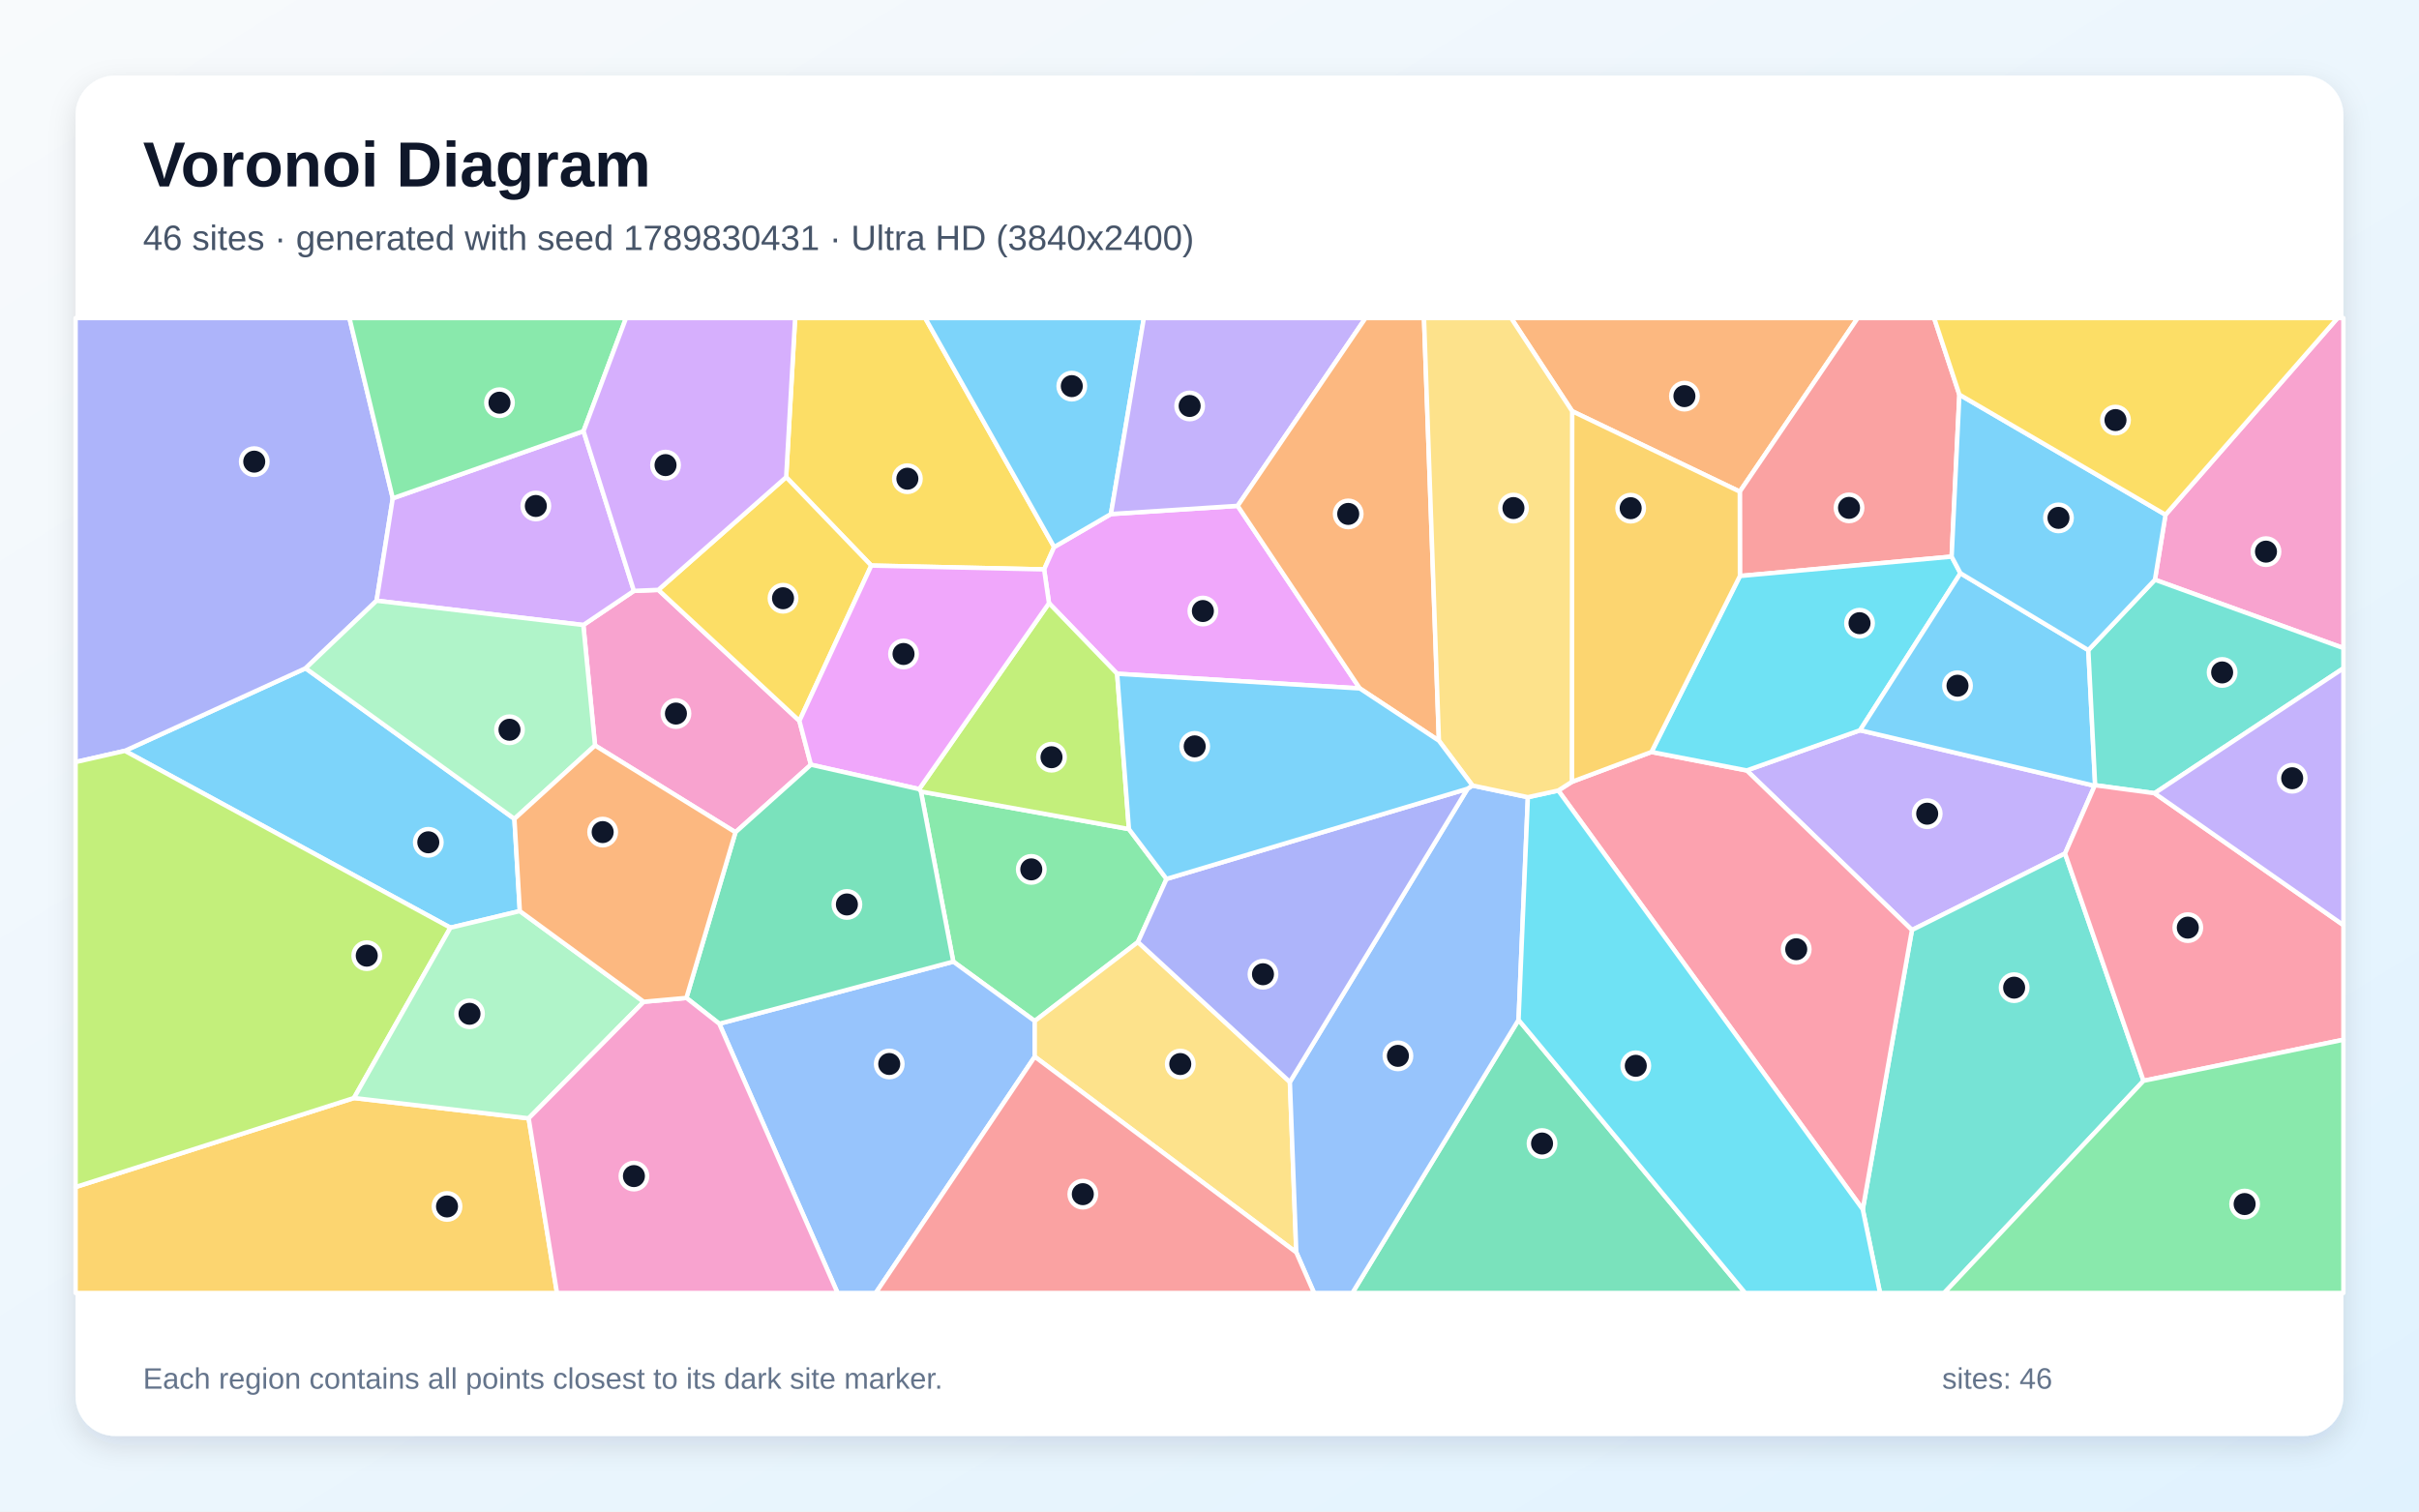
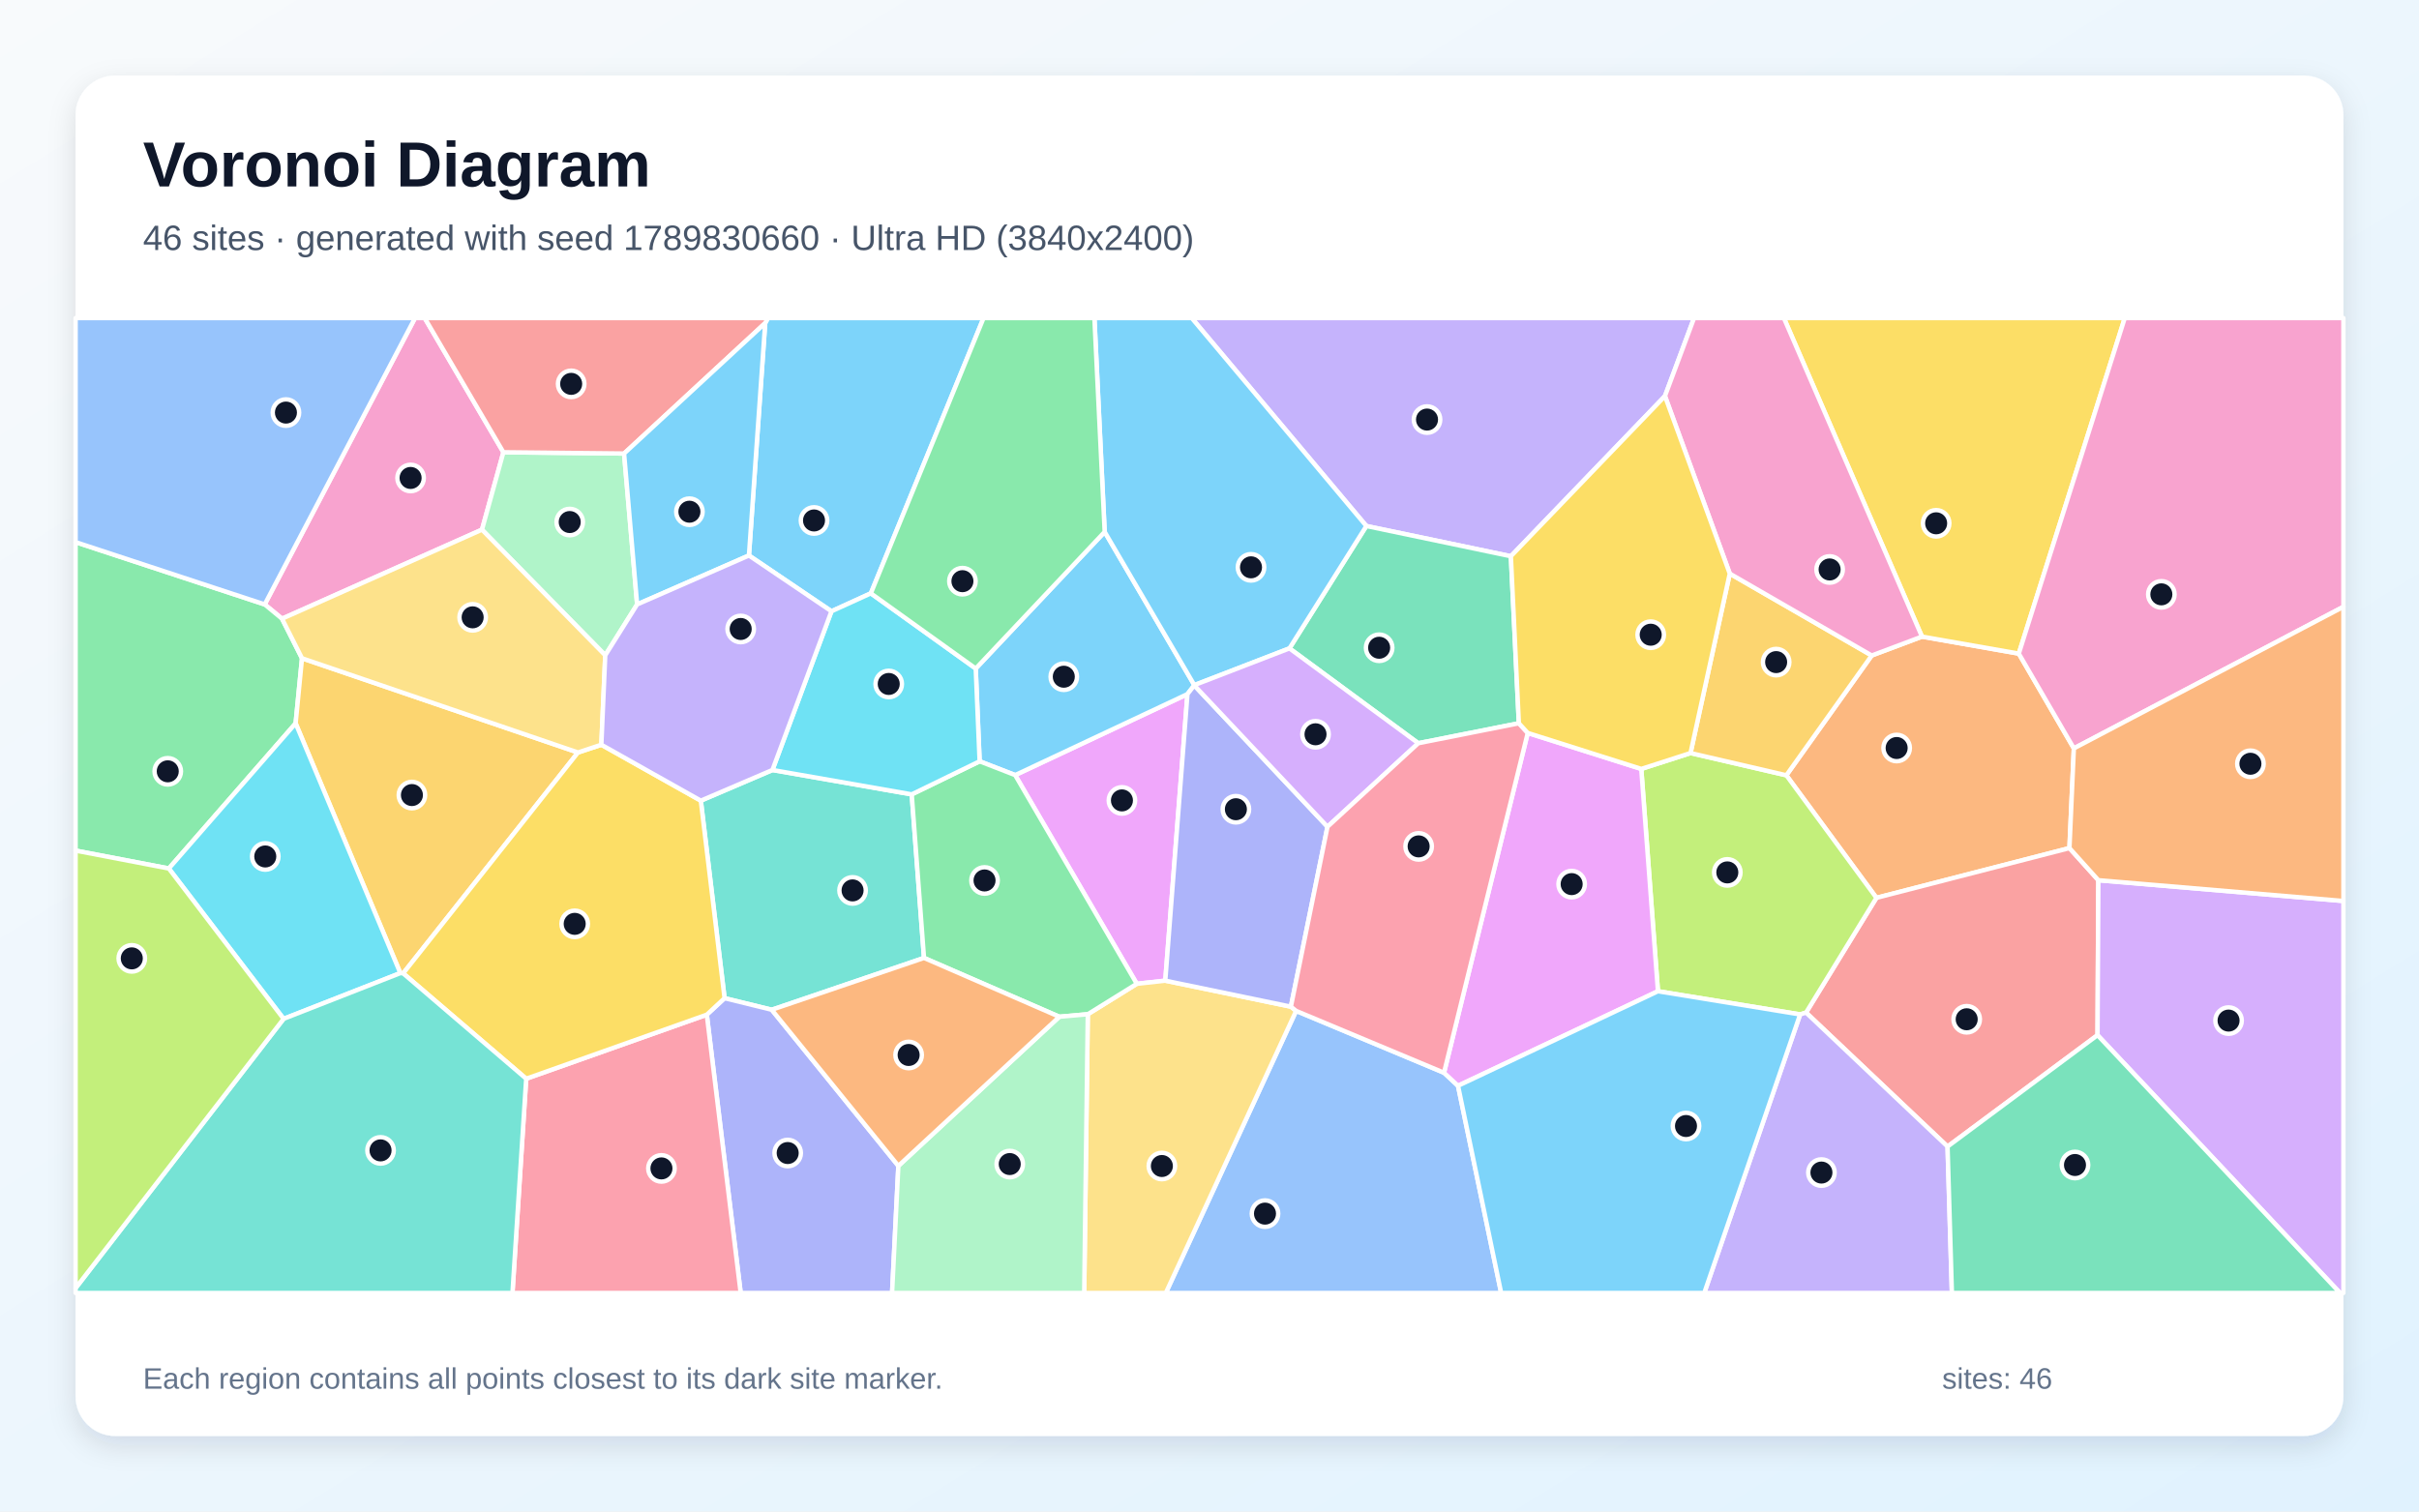
<svg xmlns="http://www.w3.org/2000/svg" width="3840" height="2400" viewBox="0 0 3840 2400" role="img" aria-labelledby="title description">
  <defs>
    <linearGradient id="background" x1="0" y1="0" x2="1" y2="1">
      <stop stop-color="#F8FAFC" />
      <stop offset="1" stop-color="#E0F2FE" />
    </linearGradient>
    <filter id="shadow" x="-5%" y="-5%" width="110%" height="110%">
      <feDropShadow dx="0" dy="15" stdDeviation="22" flood-color="#0F172A" flood-opacity=".12" />
    </filter>
  </defs>
  <rect width="3840" height="2400" fill="url(#background)" />
  <rect x="120" y="120" width="3600" height="2160" rx="63" fill="#FFFFFF" filter="url(#shadow)" />
  <g font-family="Arial, sans-serif">
    <text x="227" y="296" font-size="101" font-weight="700" fill="#0F172A">Voronoi Diagram</text>
-     <text x="227" y="397" font-size="56" fill="#475569">46 sites · generated with seed 1789830431 · Ultra HD (3840x2400)</text>
+     <text x="227" y="397" font-size="56" fill="#475569">46 sites · generated with seed 1789830660 · Ultra HD (3840x2400)</text>
  </g>
  <g stroke="#FFFFFF" stroke-width="7" stroke-linejoin="round">
-     <polygon points="825.2,1446.6 715.0,1473.0 198.2,1192.2 485.1,1061.1 816.6,1300.2" fill="#38BDF8" fill-opacity="0.65" />
-     <polygon points="3325.1,1247.7 3278.1,1355.2 3035.1,1476.7 2772.8,1223.3 2952.7,1159.5" fill="#A78BFA" fill-opacity="0.65" />
-     <polygon points="1045.1,936.6 1269.0,1144.6 1287.3,1214.2 1167.5,1321.5 944.6,1183.7 926.0,992.4 1006.3,938.2" fill="#F472B6" fill-opacity="0.65" />
-     <polygon points="2761.8,780.6 2495.7,652.9 2398.8,505.0 2949.0,505.0" fill="#FB923C" fill-opacity="0.65" />
-     <polygon points="1673.4,868.6 1657.5,904.1 1383.1,898.0 1248.0,757.6 1262.2,505.0 1468.7,505.0" fill="#FACC15" fill-opacity="0.65" />
-     <polygon points="1851.8,1395.6 1806.4,1495.8 1642.6,1621.2 1513.3,1526.9 1461.9,1256.8 1792.1,1316.4" fill="#4ADE80" fill-opacity="0.65" />
-     <polygon points="2957.0,1920.3 3035.1,1476.7 3278.1,1355.2 3402.7,1716.1 3086.2,2053.0 2984.4,2053.0" fill="#2DD4BF" fill-opacity="0.65" />
-     <polygon points="1141.8,1625.5 1513.3,1526.9 1642.6,1621.2 1642.6,1677.8 1390.2,2053.0 1329.6,2053.0" fill="#60A5FA" fill-opacity="0.65" />
-     <polygon points="2158.6,1093.1 1773.4,1069.8 1665.2,957.7 1657.5,904.1 1673.4,868.6 1763.5,816.2 1964.7,803.2" fill="#E879F9" fill-opacity="0.65" />
-     <polygon points="2410.6,1619.4 2770.4,2053.0 2146.8,2053.0" fill="#34D399" fill-opacity="0.65" />
-     <polygon points="3110.4,626.6 3098.1,883.8 2762.0,914.6 2761.8,780.6 2949.0,505.0 3070.3,505.0" fill="#F87171" fill-opacity="0.65" />
-     <polygon points="623.5,791.2 597.8,953.8 485.1,1061.1 198.2,1192.2 120.0,1210.0 120.0,505.0 554.7,505.0" fill="#818CF8" fill-opacity="0.65" />
-     <polygon points="120.0,1884.8 561.9,1743.4 839.2,1775.7 884.2,2053.0 120.0,2053.0" fill="#FBBF24" fill-opacity="0.65" />
-     <polygon points="1459.1,1253.0 1665.2,957.7 1773.4,1069.8 1792.1,1316.4 1461.9,1256.8" fill="#A3E635" fill-opacity="0.65" />
-     <polygon points="926.3,684.6 1006.3,938.2 926.0,992.4 597.8,953.8 623.5,791.2" fill="#C084FC" fill-opacity="0.65" />
-     <polygon points="2473.7,1255.2 2495.2,1241.4 2621.6,1194.0 2772.8,1223.3 3035.1,1476.7 2957.0,1920.3" fill="#FB7185" fill-opacity="0.65" />
-     <polygon points="3112.1,910.2 2952.7,1159.5 2772.8,1223.3 2621.6,1194.0 2762.0,914.6 3098.1,883.8" fill="#22D3EE" fill-opacity="0.65" />
-     <polygon points="597.8,953.8 926.0,992.4 944.6,1183.7 816.6,1300.2 485.1,1061.1" fill="#86EFAC" fill-opacity="0.65" />
-     <polygon points="1642.6,1677.8 1642.6,1621.2 1806.4,1495.8 2047.6,1718.0 2057.8,1988.6" fill="#FCD34D" fill-opacity="0.65" />
-     <polygon points="3315.1,1032.3 3325.9,1246.8 3325.1,1247.7 2952.7,1159.5 3112.1,910.2" fill="#38BDF8" fill-opacity="0.65" />
-     <polygon points="1763.5,816.2 1673.4,868.6 1468.7,505.0 1815.8,505.0" fill="#38BDF8" fill-opacity="0.65" />
-     <polygon points="1964.7,803.2 1763.5,816.2 1815.8,505.0 2167.7,505.0" fill="#A78BFA" fill-opacity="0.65" />
-     <polygon points="3420.8,920.5 3437.6,817.3 3710.7,505.0 3720.0,505.0 3720.0,1029.0" fill="#F472B6" fill-opacity="0.65" />
-     <polygon points="2284.2,1176.1 2158.6,1093.1 1964.7,803.2 2167.7,505.0 2260.5,505.0" fill="#FB923C" fill-opacity="0.65" />
-     <polygon points="1269.0,1144.6 1045.1,936.6 1248.0,757.6 1383.1,898.0" fill="#FACC15" fill-opacity="0.65" />
-     <polygon points="926.3,684.6 623.5,791.2 554.7,505.0 993.8,505.0" fill="#4ADE80" fill-opacity="0.65" />
-     <polygon points="3420.2,1259.5 3325.9,1246.8 3315.1,1032.3 3420.8,920.5 3720.0,1029.0 3720.0,1061.1" fill="#2DD4BF" fill-opacity="0.65" />
-     <polygon points="2057.8,1988.6 2047.6,1718.0 2329.6,1252.4 2337.4,1247.2 2425.4,1265.8 2410.6,1619.4 2146.8,2053.0 2086.0,2053.0" fill="#60A5FA" fill-opacity="0.65" />
-     <polygon points="1665.2,957.7 1459.1,1253.0 1287.3,1214.2 1269.0,1144.6 1383.1,898.0 1657.5,904.1" fill="#E879F9" fill-opacity="0.65" />
-     <polygon points="1141.8,1625.5 1089.6,1584.5 1167.5,1321.5 1287.3,1214.2 1459.1,1253.0 1461.9,1256.8 1513.3,1526.9" fill="#34D399" fill-opacity="0.65" />
-     <polygon points="1642.6,1677.8 2057.8,1988.6 2086.0,2053.0 1390.2,2053.0" fill="#F87171" fill-opacity="0.65" />
-     <polygon points="2329.6,1252.4 2047.6,1718.0 1806.4,1495.8 1851.8,1395.6" fill="#818CF8" fill-opacity="0.65" />
-     <polygon points="2495.7,652.9 2761.8,780.6 2762.0,914.6 2621.6,1194.0 2495.2,1241.4" fill="#FBBF24" fill-opacity="0.65" />
-     <polygon points="561.9,1743.4 120.0,1884.8 120.0,1210.0 198.2,1192.2 715.0,1473.0" fill="#A3E635" fill-opacity="0.65" />
-     <polygon points="1248.0,757.6 1045.1,936.6 1006.3,938.2 926.3,684.6 993.8,505.0 1262.2,505.0" fill="#C084FC" fill-opacity="0.65" />
-     <polygon points="3402.7,1716.1 3278.1,1355.2 3325.1,1247.7 3325.9,1246.8 3420.2,1259.5 3720.0,1468.9 3720.0,1650.9" fill="#FB7185" fill-opacity="0.65" />
-     <polygon points="2410.6,1619.4 2425.4,1265.8 2473.7,1255.2 2957.0,1920.3 2984.4,2053.0 2770.4,2053.0" fill="#22D3EE" fill-opacity="0.65" />
-     <polygon points="1021.9,1590.6 839.2,1775.7 561.9,1743.4 715.0,1473.0 825.2,1446.6" fill="#86EFAC" fill-opacity="0.65" />
-     <polygon points="2495.2,1241.4 2473.7,1255.2 2425.4,1265.8 2337.4,1247.2 2284.2,1176.1 2260.5,505.0 2398.8,505.0 2495.7,652.9" fill="#FCD34D" fill-opacity="0.65" />
-     <polygon points="2284.2,1176.1 2337.4,1247.2 2329.6,1252.4 1851.8,1395.6 1792.1,1316.4 1773.4,1069.8 2158.6,1093.1" fill="#38BDF8" fill-opacity="0.65" />
-     <polygon points="3437.6,817.3 3420.8,920.5 3315.1,1032.3 3112.1,910.2 3098.1,883.8 3110.4,626.6" fill="#38BDF8" fill-opacity="0.65" />
-     <polygon points="3420.2,1259.5 3720.0,1061.1 3720.0,1468.9" fill="#A78BFA" fill-opacity="0.65" />
-     <polygon points="839.2,1775.7 1021.9,1590.6 1089.6,1584.5 1141.8,1625.5 1329.6,2053.0 884.2,2053.0" fill="#F472B6" fill-opacity="0.65" />
-     <polygon points="1089.6,1584.5 1021.9,1590.6 825.2,1446.6 816.6,1300.2 944.6,1183.7 1167.5,1321.5" fill="#FB923C" fill-opacity="0.65" />
-     <polygon points="3437.6,817.3 3110.4,626.6 3070.3,505.0 3710.7,505.0" fill="#FACC15" fill-opacity="0.65" />
-     <polygon points="3402.7,1716.1 3720.0,1650.9 3720.0,2053.0 3086.2,2053.0" fill="#4ADE80" fill-opacity="0.65" />
+     <polygon points="1382.4,942.1 1319.9,970.6 1188.9,882.0 1214.7,513.0 1219.2,505.0 1561.3,505.0" fill="#38BDF8" fill-opacity="0.65" />
+     <polygon points="2643.0,628.9 2398.4,883.2 2169.0,835.2 1891.8,505.0 2689.2,505.0" fill="#A78BFA" fill-opacity="0.65" />
+     <polygon points="799.1,718.1 765.1,841.0 447.7,982.4 420.2,959.7 658.8,505.0 674.2,505.0" fill="#F472B6" fill-opacity="0.65" />
+     <polygon points="3292.1,1188.3 3285.1,1346.6 2978.7,1425.6 2835.7,1231.0 2971.2,1040.8 3051.0,1010.8 3204.7,1037.8" fill="#FB923C" fill-opacity="0.65" />
+     <polygon points="3204.7,1037.8 3051.0,1010.8 2831.8,505.0 3372.9,505.0" fill="#FACC15" fill-opacity="0.65" />
+     <polygon points="268.0,1379.0 120.0,1350.6 120.0,860.8 420.2,959.7 447.7,982.4 479.4,1045.2 469.3,1148.5" fill="#4ADE80" fill-opacity="0.65" />
+     <polygon points="1226.2,1222.6 1447.3,1261.3 1466.8,1521.0 1225.1,1603.3 1150.2,1584.9 1112.5,1271.3" fill="#2DD4BF" fill-opacity="0.65" />
+     <polygon points="2057.5,1605.1 2292.3,1703.3 2314.5,1724.0 2383.0,2053.0 1850.6,2053.0" fill="#60A5FA" fill-opacity="0.65" />
+     <polygon points="1611.5,1230.7 1885.0,1102.1 1849.8,1557.1 1804.6,1562.1" fill="#E879F9" fill-opacity="0.65" />
+     <polygon points="2411.1,1148.4 2251.4,1180.1 2046.9,1029.5 2169.0,835.2 2398.4,883.2" fill="#34D399" fill-opacity="0.65" />
+     <polygon points="3091.6,1820.5 2867.0,1607.8 2978.7,1425.6 3285.1,1346.6 3331.0,1397.6 3329.7,1643.6" fill="#F87171" fill-opacity="0.65" />
+     <polygon points="1122.0,1611.1 1150.2,1584.9 1225.1,1603.3 1426.1,1851.2 1416.1,2053.0 1175.8,2053.0" fill="#818CF8" fill-opacity="0.65" />
+     <polygon points="917.5,1194.8 640.0,1545.5 635.5,1545.1 469.3,1148.5 479.4,1045.2" fill="#FBBF24" fill-opacity="0.65" />
+     <polygon points="2867.0,1607.8 2857.6,1610.7 2631.9,1573.9 2605.4,1220.9 2683.6,1195.7 2835.7,1231.0 2978.7,1425.6" fill="#A3E635" fill-opacity="0.65" />
+     <polygon points="3329.7,1643.6 3331.0,1397.6 3720.0,1430.6 3720.0,2053.0 3714.7,2053.0" fill="#C084FC" fill-opacity="0.65" />
+     <polygon points="835.3,1712.8 1122.0,1611.1 1175.8,2053.0 813.5,2053.0" fill="#FB7185" fill-opacity="0.65" />
+     <polygon points="450.2,1617.7 268.0,1379.0 469.3,1148.5 635.5,1545.1" fill="#22D3EE" fill-opacity="0.65" />
+     <polygon points="1011.4,959.7 960.8,1040.5 765.1,841.0 799.1,718.1 990.7,720.1" fill="#86EFAC" fill-opacity="0.65" />
+     <polygon points="1726.8,1610.4 1804.6,1562.1 1849.8,1557.1 2049.2,1598.4 2057.5,1605.1 1850.6,2053.0 1721.1,2053.0" fill="#FCD34D" fill-opacity="0.65" />
+     <polygon points="1753.6,844.5 1895.9,1087.8 1895.8,1088.2 1885.0,1102.1 1611.5,1230.7 1555.1,1208.8 1548.9,1061.5" fill="#38BDF8" fill-opacity="0.65" />
+     <polygon points="2046.9,1029.5 1895.9,1087.8 1753.6,844.5 1737.3,505.0 1891.8,505.0 2169.0,835.2" fill="#38BDF8" fill-opacity="0.65" />
+     <polygon points="2857.6,1610.7 2867.0,1607.8 3091.6,1820.5 3098.5,2053.0 2705.4,2053.0" fill="#A78BFA" fill-opacity="0.65" />
+     <polygon points="3292.1,1188.3 3204.7,1037.8 3372.9,505.0 3720.0,505.0 3720.0,963.5" fill="#F472B6" fill-opacity="0.65" />
+     <polygon points="3331.0,1397.6 3285.1,1346.6 3292.1,1188.3 3720.0,963.5 3720.0,1430.6" fill="#FB923C" fill-opacity="0.65" />
+     <polygon points="835.3,1712.8 640.0,1545.5 917.5,1194.8 954.6,1182.5 1112.5,1271.3 1150.2,1584.9 1122.0,1611.1" fill="#FACC15" fill-opacity="0.65" />
+     <polygon points="1555.1,1208.8 1611.5,1230.7 1804.6,1562.1 1726.8,1610.4 1681.6,1614.4 1466.8,1521.0 1447.3,1261.3" fill="#4ADE80" fill-opacity="0.65" />
+     <polygon points="120.0,2045.3 450.2,1617.7 635.5,1545.1 640.0,1545.5 835.3,1712.8 813.5,2053.0 120.0,2053.0" fill="#2DD4BF" fill-opacity="0.65" />
+     <polygon points="420.2,959.7 120.0,860.8 120.0,505.0 658.8,505.0" fill="#60A5FA" fill-opacity="0.65" />
+     <polygon points="2605.4,1220.9 2631.9,1573.9 2314.5,1724.0 2292.3,1703.3 2425.2,1163.8" fill="#E879F9" fill-opacity="0.65" />
+     <polygon points="3091.6,1820.5 3329.7,1643.6 3714.7,2053.0 3098.5,2053.0" fill="#34D399" fill-opacity="0.65" />
+     <polygon points="990.7,720.1 799.1,718.1 674.2,505.0 1219.2,505.0 1214.7,513.0" fill="#F87171" fill-opacity="0.65" />
+     <polygon points="2107.3,1312.7 2049.2,1598.4 1849.8,1557.1 1885.0,1102.1 1895.8,1088.2" fill="#818CF8" fill-opacity="0.65" />
+     <polygon points="2683.6,1195.7 2745.9,910.8 2971.2,1040.8 2835.7,1231.0" fill="#FBBF24" fill-opacity="0.65" />
+     <polygon points="120.0,2045.3 120.0,1350.6 268.0,1379.0 450.2,1617.7" fill="#A3E635" fill-opacity="0.65" />
+     <polygon points="2107.3,1312.7 1895.8,1088.2 1895.9,1087.8 2046.9,1029.5 2251.4,1180.1" fill="#C084FC" fill-opacity="0.65" />
+     <polygon points="2425.2,1163.8 2292.3,1703.3 2057.5,1605.1 2049.2,1598.4 2107.3,1312.7 2251.4,1180.1 2411.1,1148.4" fill="#FB7185" fill-opacity="0.65" />
+     <polygon points="1548.9,1061.5 1555.1,1208.8 1447.3,1261.3 1226.2,1222.6 1319.9,970.6 1382.4,942.1" fill="#22D3EE" fill-opacity="0.65" />
+     <polygon points="1426.1,1851.2 1681.6,1614.4 1726.8,1610.4 1721.1,2053.0 1416.1,2053.0" fill="#86EFAC" fill-opacity="0.65" />
+     <polygon points="960.8,1040.5 954.6,1182.5 917.5,1194.8 479.4,1045.2 447.7,982.4 765.1,841.0" fill="#FCD34D" fill-opacity="0.65" />
+     <polygon points="2314.5,1724.0 2631.9,1573.9 2857.6,1610.7 2705.4,2053.0 2383.0,2053.0" fill="#38BDF8" fill-opacity="0.65" />
+     <polygon points="1011.4,959.7 990.7,720.1 1214.7,513.0 1188.9,882.0" fill="#38BDF8" fill-opacity="0.65" />
+     <polygon points="1226.2,1222.6 1112.5,1271.3 954.6,1182.5 960.8,1040.5 1011.4,959.7 1188.9,882.0 1319.9,970.6" fill="#A78BFA" fill-opacity="0.65" />
+     <polygon points="3051.0,1010.8 2971.2,1040.8 2745.9,910.8 2643.0,628.9 2689.2,505.0 2831.8,505.0" fill="#F472B6" fill-opacity="0.65" />
+     <polygon points="1681.6,1614.4 1426.1,1851.2 1225.1,1603.3 1466.8,1521.0" fill="#FB923C" fill-opacity="0.65" />
+     <polygon points="2745.9,910.8 2683.6,1195.7 2605.4,1220.9 2425.2,1163.8 2411.1,1148.4 2398.4,883.2 2643.0,628.9" fill="#FACC15" fill-opacity="0.65" />
+     <polygon points="1753.6,844.5 1548.9,1061.5 1382.4,942.1 1561.3,505.0 1737.3,505.0" fill="#4ADE80" fill-opacity="0.65" />
  </g>
  <g>
-     <circle cx="679.9" cy="1337.4" r="21" fill="#0F172A" stroke="#FFFFFF" stroke-width="7" />
-     <circle cx="3059.3" cy="1292.0" r="21" fill="#0F172A" stroke="#FFFFFF" stroke-width="7" />
-     <circle cx="1073.0" cy="1133.0" r="21" fill="#0F172A" stroke="#FFFFFF" stroke-width="7" />
-     <circle cx="2673.9" cy="629.0" r="21" fill="#0F172A" stroke="#FFFFFF" stroke-width="7" />
-     <circle cx="1440.4" cy="760.1" r="21" fill="#0F172A" stroke="#FFFFFF" stroke-width="7" />
-     <circle cx="1637.1" cy="1380.4" r="21" fill="#0F172A" stroke="#FFFFFF" stroke-width="7" />
-     <circle cx="3197.3" cy="1568.2" r="21" fill="#0F172A" stroke="#FFFFFF" stroke-width="7" />
-     <circle cx="1411.6" cy="1689.4" r="21" fill="#0F172A" stroke="#FFFFFF" stroke-width="7" />
-     <circle cx="1909.5" cy="970.2" r="21" fill="#0F172A" stroke="#FFFFFF" stroke-width="7" />
-     <circle cx="2447.9" cy="1815.7" r="21" fill="#0F172A" stroke="#FFFFFF" stroke-width="7" />
-     <circle cx="2935.2" cy="806.4" r="21" fill="#0F172A" stroke="#FFFFFF" stroke-width="7" />
-     <circle cx="403.6" cy="733.0" r="21" fill="#0F172A" stroke="#FFFFFF" stroke-width="7" />
-     <circle cx="709.6" cy="1915.6" r="21" fill="#0F172A" stroke="#FFFFFF" stroke-width="7" />
-     <circle cx="1669.2" cy="1202.3" r="21" fill="#0F172A" stroke="#FFFFFF" stroke-width="7" />
-     <circle cx="850.6" cy="803.4" r="21" fill="#0F172A" stroke="#FFFFFF" stroke-width="7" />
-     <circle cx="2851.4" cy="1507.2" r="21" fill="#0F172A" stroke="#FFFFFF" stroke-width="7" />
-     <circle cx="2951.9" cy="989.5" r="21" fill="#0F172A" stroke="#FFFFFF" stroke-width="7" />
-     <circle cx="808.8" cy="1158.7" r="21" fill="#0F172A" stroke="#FFFFFF" stroke-width="7" />
-     <circle cx="1873.6" cy="1689.5" r="21" fill="#0F172A" stroke="#FFFFFF" stroke-width="7" />
-     <circle cx="3107.4" cy="1088.8" r="21" fill="#0F172A" stroke="#FFFFFF" stroke-width="7" />
-     <circle cx="1701.4" cy="613.1" r="21" fill="#0F172A" stroke="#FFFFFF" stroke-width="7" />
-     <circle cx="1888.5" cy="644.6" r="21" fill="#0F172A" stroke="#FFFFFF" stroke-width="7" />
-     <circle cx="3597.1" cy="875.9" r="21" fill="#0F172A" stroke="#FFFFFF" stroke-width="7" />
-     <circle cx="2140.2" cy="816.0" r="21" fill="#0F172A" stroke="#FFFFFF" stroke-width="7" />
-     <circle cx="1243.0" cy="949.9" r="21" fill="#0F172A" stroke="#FFFFFF" stroke-width="7" />
-     <circle cx="792.9" cy="639.4" r="21" fill="#0F172A" stroke="#FFFFFF" stroke-width="7" />
-     <circle cx="3527.5" cy="1067.7" r="21" fill="#0F172A" stroke="#FFFFFF" stroke-width="7" />
-     <circle cx="2219.1" cy="1676.5" r="21" fill="#0F172A" stroke="#FFFFFF" stroke-width="7" />
-     <circle cx="1434.3" cy="1038.4" r="21" fill="#0F172A" stroke="#FFFFFF" stroke-width="7" />
-     <circle cx="1344.4" cy="1436.1" r="21" fill="#0F172A" stroke="#FFFFFF" stroke-width="7" />
-     <circle cx="1718.9" cy="1896.1" r="21" fill="#0F172A" stroke="#FFFFFF" stroke-width="7" />
-     <circle cx="2004.9" cy="1546.9" r="21" fill="#0F172A" stroke="#FFFFFF" stroke-width="7" />
-     <circle cx="2588.6" cy="806.9" r="21" fill="#0F172A" stroke="#FFFFFF" stroke-width="7" />
-     <circle cx="582.2" cy="1517.4" r="21" fill="#0F172A" stroke="#FFFFFF" stroke-width="7" />
-     <circle cx="1056.5" cy="738.5" r="21" fill="#0F172A" stroke="#FFFFFF" stroke-width="7" />
-     <circle cx="3473.0" cy="1472.9" r="21" fill="#0F172A" stroke="#FFFFFF" stroke-width="7" />
-     <circle cx="2596.7" cy="1692.3" r="21" fill="#0F172A" stroke="#FFFFFF" stroke-width="7" />
-     <circle cx="745.3" cy="1609.7" r="21" fill="#0F172A" stroke="#FFFFFF" stroke-width="7" />
-     <circle cx="2402.5" cy="806.7" r="21" fill="#0F172A" stroke="#FFFFFF" stroke-width="7" />
-     <circle cx="1896.5" cy="1185.1" r="21" fill="#0F172A" stroke="#FFFFFF" stroke-width="7" />
-     <circle cx="3267.7" cy="822.3" r="21" fill="#0F172A" stroke="#FFFFFF" stroke-width="7" />
-     <circle cx="3638.7" cy="1235.7" r="21" fill="#0F172A" stroke="#FFFFFF" stroke-width="7" />
-     <circle cx="1006.3" cy="1867.4" r="21" fill="#0F172A" stroke="#FFFFFF" stroke-width="7" />
-     <circle cx="956.7" cy="1321.2" r="21" fill="#0F172A" stroke="#FFFFFF" stroke-width="7" />
-     <circle cx="3358.2" cy="667.0" r="21" fill="#0F172A" stroke="#FFFFFF" stroke-width="7" />
-     <circle cx="3563.2" cy="1911.8" r="21" fill="#0F172A" stroke="#FFFFFF" stroke-width="7" />
+     <circle cx="1292.2" cy="826.4" r="21" fill="#0F172A" stroke="#FFFFFF" stroke-width="7" />
+     <circle cx="2265.3" cy="666.2" r="21" fill="#0F172A" stroke="#FFFFFF" stroke-width="7" />
+     <circle cx="651.8" cy="758.9" r="21" fill="#0F172A" stroke="#FFFFFF" stroke-width="7" />
+     <circle cx="3010.8" cy="1187.7" r="21" fill="#0F172A" stroke="#FFFFFF" stroke-width="7" />
+     <circle cx="3073.5" cy="830.9" r="21" fill="#0F172A" stroke="#FFFFFF" stroke-width="7" />
+     <circle cx="266.3" cy="1224.7" r="21" fill="#0F172A" stroke="#FFFFFF" stroke-width="7" />
+     <circle cx="1353.4" cy="1413.8" r="21" fill="#0F172A" stroke="#FFFFFF" stroke-width="7" />
+     <circle cx="2008.1" cy="1927.0" r="21" fill="#0F172A" stroke="#FFFFFF" stroke-width="7" />
+     <circle cx="1781.0" cy="1270.9" r="21" fill="#0F172A" stroke="#FFFFFF" stroke-width="7" />
+     <circle cx="2189.3" cy="1028.5" r="21" fill="#0F172A" stroke="#FFFFFF" stroke-width="7" />
+     <circle cx="3122.0" cy="1618.4" r="21" fill="#0F172A" stroke="#FFFFFF" stroke-width="7" />
+     <circle cx="1250.4" cy="1830.8" r="21" fill="#0F172A" stroke="#FFFFFF" stroke-width="7" />
+     <circle cx="653.9" cy="1262.4" r="21" fill="#0F172A" stroke="#FFFFFF" stroke-width="7" />
+     <circle cx="2742.0" cy="1385.2" r="21" fill="#0F172A" stroke="#FFFFFF" stroke-width="7" />
+     <circle cx="3537.7" cy="1620.5" r="21" fill="#0F172A" stroke="#FFFFFF" stroke-width="7" />
+     <circle cx="1050.0" cy="1855.2" r="21" fill="#0F172A" stroke="#FFFFFF" stroke-width="7" />
+     <circle cx="421.1" cy="1359.9" r="21" fill="#0F172A" stroke="#FFFFFF" stroke-width="7" />
+     <circle cx="904.4" cy="828.9" r="21" fill="#0F172A" stroke="#FFFFFF" stroke-width="7" />
+     <circle cx="1844.4" cy="1851.4" r="21" fill="#0F172A" stroke="#FFFFFF" stroke-width="7" />
+     <circle cx="1688.7" cy="1074.5" r="21" fill="#0F172A" stroke="#FFFFFF" stroke-width="7" />
+     <circle cx="1985.9" cy="900.8" r="21" fill="#0F172A" stroke="#FFFFFF" stroke-width="7" />
+     <circle cx="2891.4" cy="1861.8" r="21" fill="#0F172A" stroke="#FFFFFF" stroke-width="7" />
+     <circle cx="3431.0" cy="943.7" r="21" fill="#0F172A" stroke="#FFFFFF" stroke-width="7" />
+     <circle cx="3572.4" cy="1212.7" r="21" fill="#0F172A" stroke="#FFFFFF" stroke-width="7" />
+     <circle cx="912.3" cy="1466.9" r="21" fill="#0F172A" stroke="#FFFFFF" stroke-width="7" />
+     <circle cx="1562.9" cy="1398.0" r="21" fill="#0F172A" stroke="#FFFFFF" stroke-width="7" />
+     <circle cx="604.1" cy="1826.6" r="21" fill="#0F172A" stroke="#FFFFFF" stroke-width="7" />
+     <circle cx="453.9" cy="655.1" r="21" fill="#0F172A" stroke="#FFFFFF" stroke-width="7" />
+     <circle cx="2494.9" cy="1403.8" r="21" fill="#0F172A" stroke="#FFFFFF" stroke-width="7" />
+     <circle cx="3293.9" cy="1849.8" r="21" fill="#0F172A" stroke="#FFFFFF" stroke-width="7" />
+     <circle cx="906.7" cy="609.5" r="21" fill="#0F172A" stroke="#FFFFFF" stroke-width="7" />
+     <circle cx="1961.9" cy="1284.9" r="21" fill="#0F172A" stroke="#FFFFFF" stroke-width="7" />
+     <circle cx="2819.5" cy="1051.3" r="21" fill="#0F172A" stroke="#FFFFFF" stroke-width="7" />
+     <circle cx="209.2" cy="1521.7" r="21" fill="#0F172A" stroke="#FFFFFF" stroke-width="7" />
+     <circle cx="2088.3" cy="1165.9" r="21" fill="#0F172A" stroke="#FFFFFF" stroke-width="7" />
+     <circle cx="2252.0" cy="1343.9" r="21" fill="#0F172A" stroke="#FFFFFF" stroke-width="7" />
+     <circle cx="1410.8" cy="1086.0" r="21" fill="#0F172A" stroke="#FFFFFF" stroke-width="7" />
+     <circle cx="1602.9" cy="1848.3" r="21" fill="#0F172A" stroke="#FFFFFF" stroke-width="7" />
+     <circle cx="750.3" cy="980.2" r="21" fill="#0F172A" stroke="#FFFFFF" stroke-width="7" />
+     <circle cx="2676.4" cy="1787.9" r="21" fill="#0F172A" stroke="#FFFFFF" stroke-width="7" />
+     <circle cx="1094.4" cy="812.5" r="21" fill="#0F172A" stroke="#FFFFFF" stroke-width="7" />
+     <circle cx="1175.8" cy="998.7" r="21" fill="#0F172A" stroke="#FFFFFF" stroke-width="7" />
+     <circle cx="2904.4" cy="904.2" r="21" fill="#0F172A" stroke="#FFFFFF" stroke-width="7" />
+     <circle cx="1442.4" cy="1675.1" r="21" fill="#0F172A" stroke="#FFFFFF" stroke-width="7" />
+     <circle cx="2620.4" cy="1007.8" r="21" fill="#0F172A" stroke="#FFFFFF" stroke-width="7" />
+     <circle cx="1527.8" cy="922.8" r="21" fill="#0F172A" stroke="#FFFFFF" stroke-width="7" />
  </g>
  <g font-family="Arial, sans-serif" font-size="47" fill="#64748B">
    <text x="227" y="2205">Each region contains all points closest to its dark site marker.</text>
    <text x="3083" y="2205">sites: 46</text>
  </g>
</svg>
